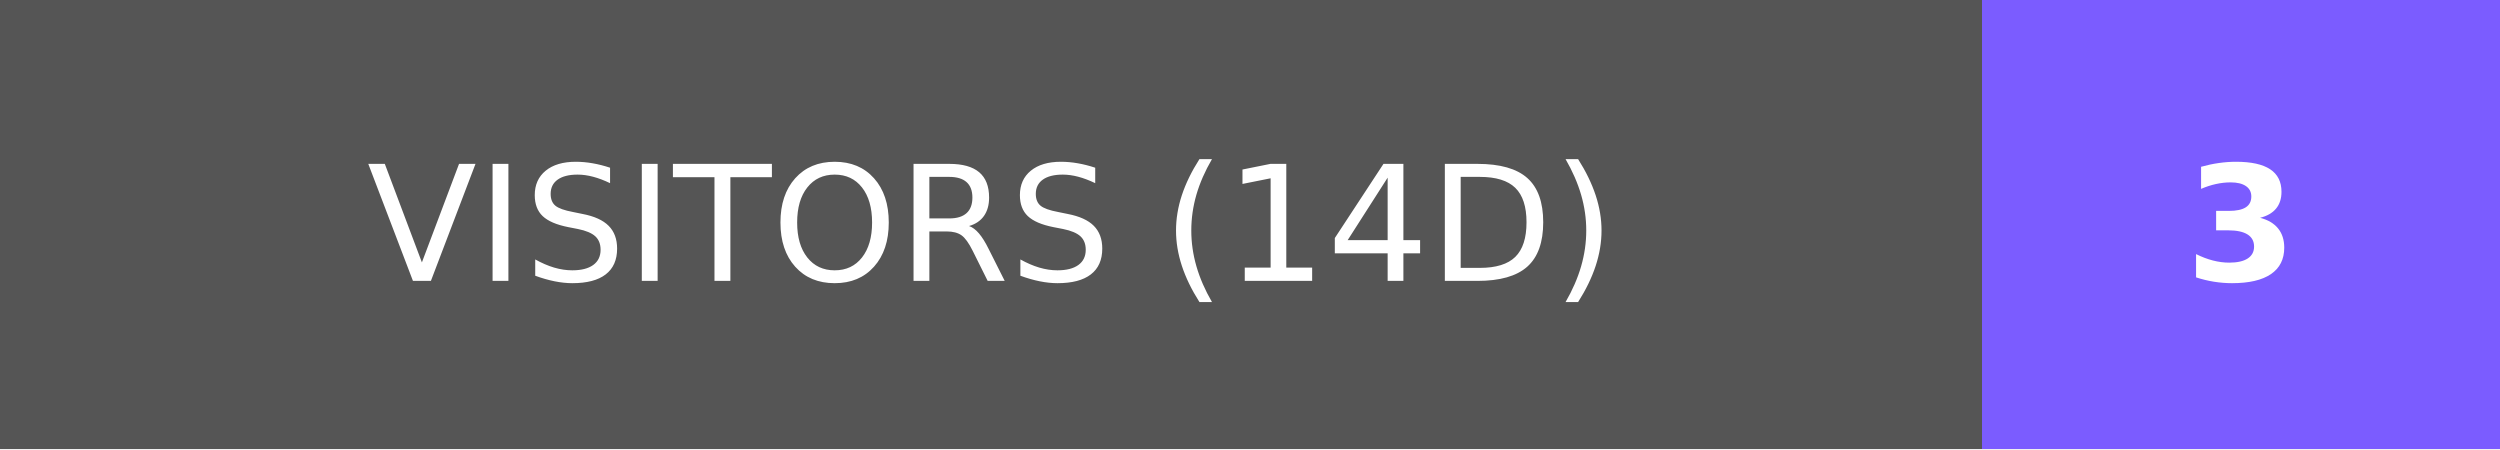
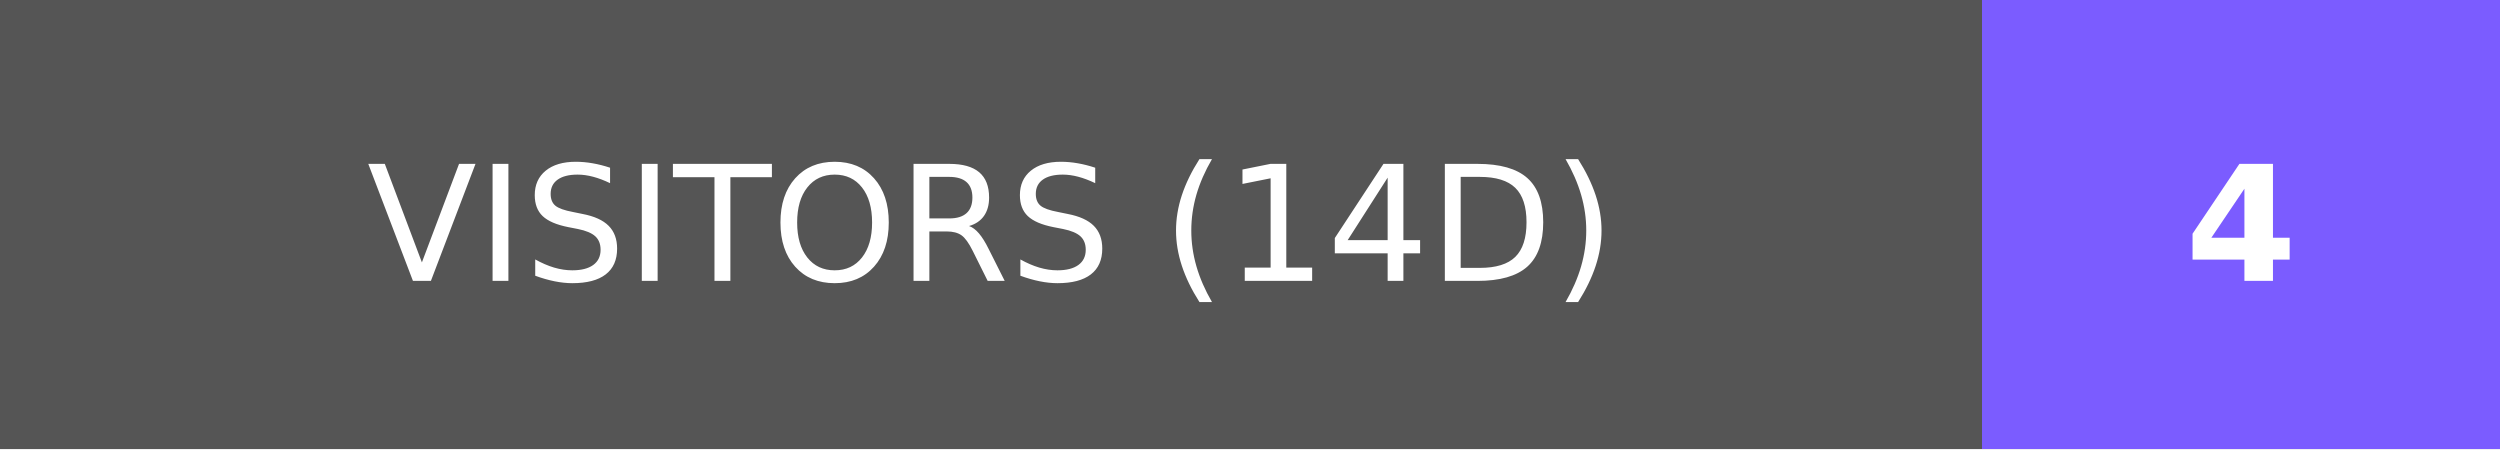
- <svg xmlns="http://www.w3.org/2000/svg" width="155.75" height="28" role="img" aria-label="VISITORS (14D): 3">
+ <svg xmlns="http://www.w3.org/2000/svg" width="155.75" height="28" role="img" aria-label="VISITORS (14D): 4">
  <g shape-rendering="crispEdges">
    <rect width="123.5" height="28" fill="#555" />
    <rect x="123.5" width="32.25" height="28" fill="#7b5cff" />
  </g>
  <g fill="#fff" text-anchor="middle" font-family="Verdana,Geneva,DejaVu Sans,sans-serif" text-rendering="geometricPrecision" font-size="100">
    <text transform="scale(.1)" x="617.5" y="175" textLength="995" fill="#fff">VISITORS (14D)</text>
-     <text transform="scale(.1)" x="1396.25" y="175" textLength="82.5" fill="#fff" font-weight="bold">3</text>
+     <text transform="scale(.1)" x="1396.25" y="175" textLength="82.5" fill="#fff" font-weight="bold">4</text>
  </g>
</svg>
